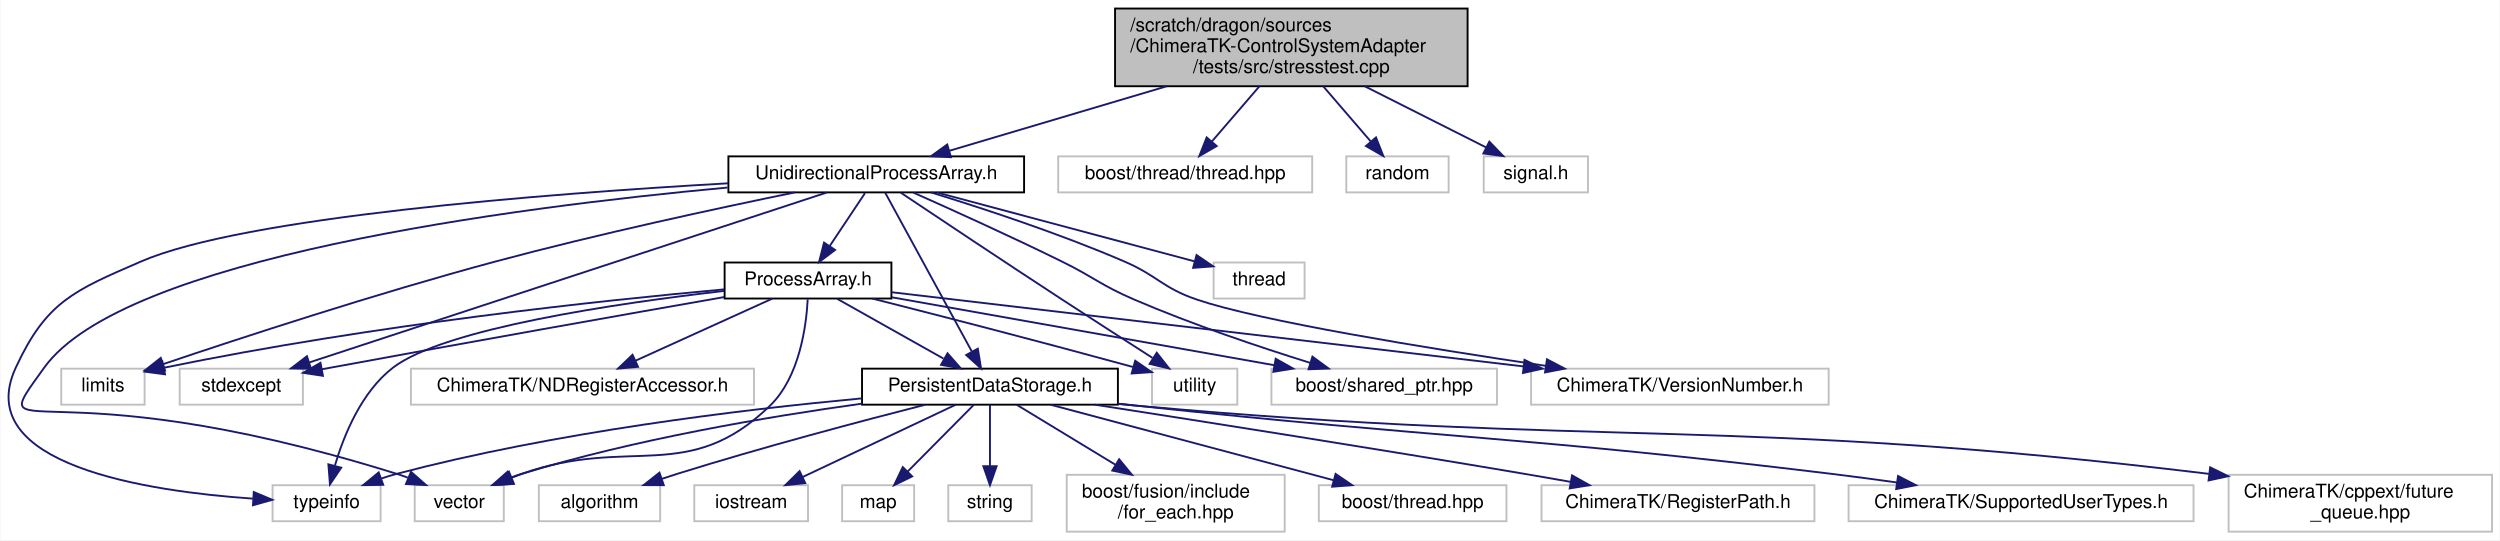
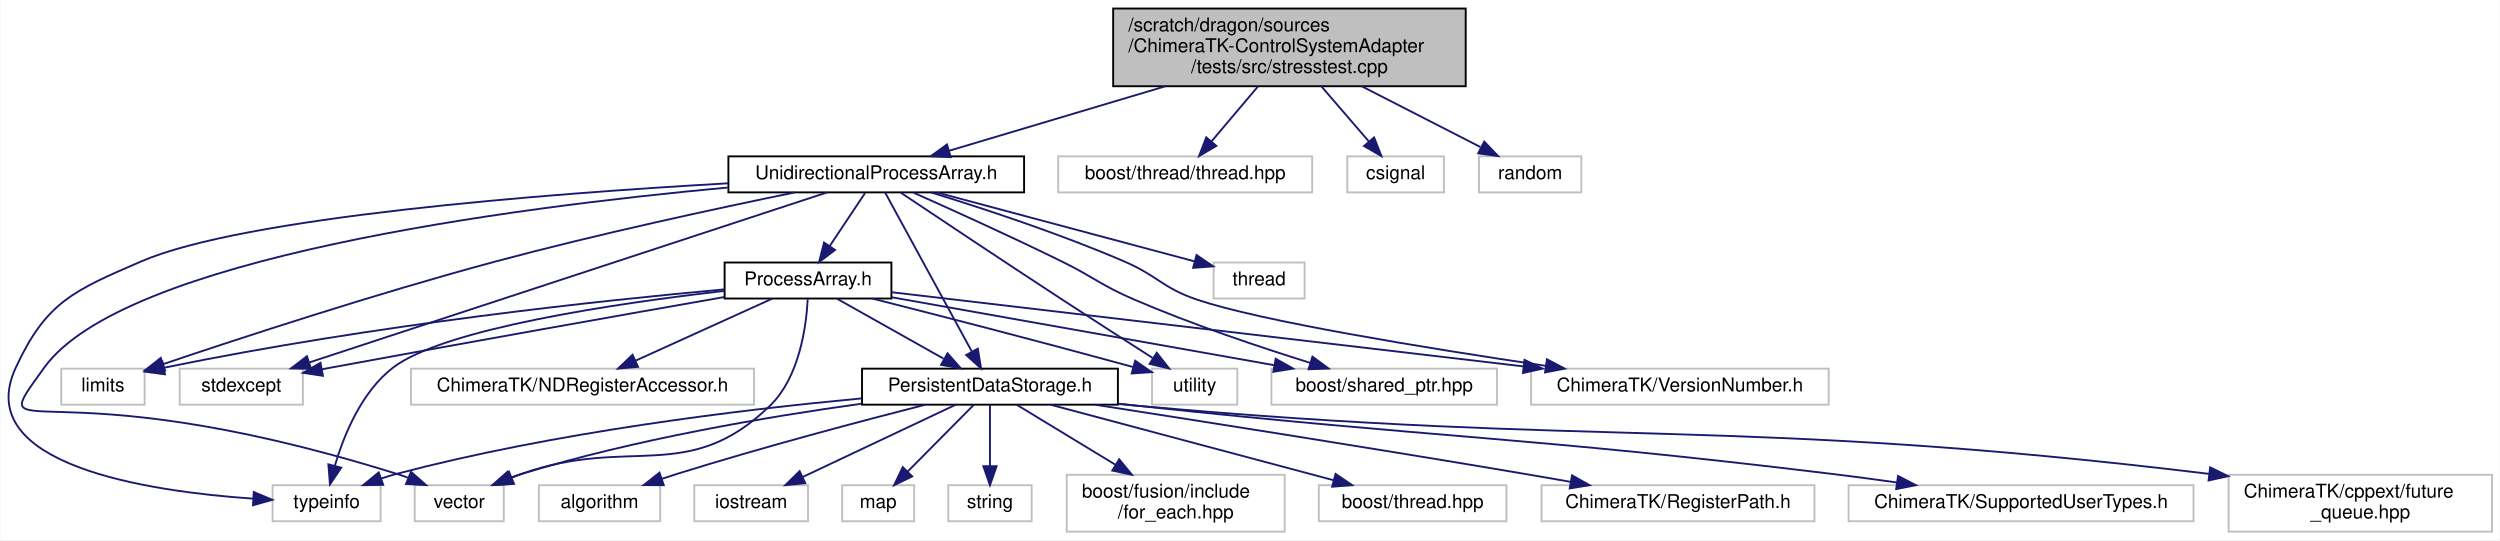
<svg xmlns="http://www.w3.org/2000/svg" xmlns:xlink="http://www.w3.org/1999/xlink" width="1319pt" height="285pt" viewBox="0.00 0.00 1318.61 285.00">
  <g id="graph0" class="graph" transform="scale(1 1) rotate(0) translate(4 281)">
    <polygon fill="white" stroke="transparent" points="-4,4 -4,-281 1314.61,-281 1314.61,4 -4,4" />
    <g id="node1" class="node">
      <g id="a_node1">
        <a xlink:title=" ">
-           <polygon fill="#bfbfbf" stroke="black" points="584.11,-235.5 584.11,-276.5 770.11,-276.5 770.11,-235.5 584.11,-235.5" />
-           <text text-anchor="start" x="592.11" y="-264.5" font-family="Helvetica,sans-Serif" font-size="10.00">/scratch/dragon/sources</text>
-           <text text-anchor="start" x="592.11" y="-253.5" font-family="Helvetica,sans-Serif" font-size="10.00">/ChimeraTK-ControlSystemAdapter</text>
-           <text text-anchor="middle" x="677.11" y="-242.5" font-family="Helvetica,sans-Serif" font-size="10.00">/tests/src/stresstest.cpp</text>
+           <polygon fill="#bfbfbf" stroke="black" points="583.11,-235.5 583.11,-276.5 769.11,-276.5 769.11,-235.5 583.11,-235.5" />
+           <text text-anchor="start" x="591.11" y="-264.5" font-family="Helvetica,sans-Serif" font-size="10.00">/scratch/dragon/sources</text>
+           <text text-anchor="start" x="591.11" y="-253.5" font-family="Helvetica,sans-Serif" font-size="10.00">/ChimeraTK-ControlSystemAdapter</text>
+           <text text-anchor="middle" x="676.11" y="-242.5" font-family="Helvetica,sans-Serif" font-size="10.00">/tests/src/stresstest.cpp</text>
        </a>
      </g>
    </g>
    <g id="node2" class="node">
      <g id="a_node2">
        <a xlink:href="_unidirectional_process_array_8h.html" target="_top" xlink:title=" ">
          <polygon fill="white" stroke="black" points="380.11,-179.5 380.11,-198.5 536.11,-198.5 536.11,-179.5 380.11,-179.5" />
          <text text-anchor="middle" x="458.11" y="-186.5" font-family="Helvetica,sans-Serif" font-size="10.00">UnidirectionalProcessArray.h</text>
        </a>
      </g>
    </g>
    <g id="edge1" class="edge">
-       <path fill="none" stroke="midnightblue" d="M611.4,-235.5C574,-224.4 528.43,-210.87 496.74,-201.47" />
-       <polygon fill="midnightblue" stroke="midnightblue" points="497.55,-198.06 486.97,-198.57 495.56,-204.77 497.55,-198.06" />
+       <path fill="none" stroke="midnightblue" d="M610.7,-235.5C573.47,-224.4 528.11,-210.87 496.57,-201.47" />
+       <polygon fill="midnightblue" stroke="midnightblue" points="497.42,-198.07 486.84,-198.57 495.42,-204.78 497.42,-198.07" />
    </g>
    <g id="node23" class="node">
      <g id="a_node23">
        <a xlink:title=" ">
          <polygon fill="white" stroke="#bfbfbf" points="554.11,-179.5 554.11,-198.5 688.11,-198.5 688.11,-179.5 554.11,-179.5" />
          <text text-anchor="middle" x="621.11" y="-186.5" font-family="Helvetica,sans-Serif" font-size="10.00">boost/thread/thread.hpp</text>
        </a>
      </g>
    </g>
    <g id="edge32" class="edge">
-       <path fill="none" stroke="midnightblue" d="M660.3,-235.5C652.3,-226.2 642.83,-215.21 635.2,-206.36" />
-       <polygon fill="midnightblue" stroke="midnightblue" points="637.74,-203.94 628.56,-198.65 632.44,-208.51 637.74,-203.94" />
+       <path fill="none" stroke="midnightblue" d="M659.6,-235.5C651.74,-226.2 642.44,-215.21 634.95,-206.36" />
+       <polygon fill="midnightblue" stroke="midnightblue" points="637.56,-204.03 628.43,-198.65 632.21,-208.55 637.56,-204.03" />
    </g>
    <g id="node24" class="node">
      <g id="a_node24">
        <a xlink:title=" ">
-           <polygon fill="white" stroke="#bfbfbf" points="706.11,-179.5 706.11,-198.5 760.11,-198.5 760.11,-179.5 706.11,-179.5" />
-           <text text-anchor="middle" x="733.11" y="-186.5" font-family="Helvetica,sans-Serif" font-size="10.00">random</text>
+           <polygon fill="white" stroke="#bfbfbf" points="706.61,-179.5 706.61,-198.5 757.61,-198.5 757.61,-179.5 706.61,-179.5" />
+           <text text-anchor="middle" x="732.11" y="-186.5" font-family="Helvetica,sans-Serif" font-size="10.00">csignal</text>
        </a>
      </g>
    </g>
    <g id="edge33" class="edge">
-       <path fill="none" stroke="midnightblue" d="M693.91,-235.5C701.92,-226.2 711.39,-215.21 719.01,-206.36" />
-       <polygon fill="midnightblue" stroke="midnightblue" points="721.78,-208.51 725.65,-198.65 716.47,-203.94 721.78,-208.51" />
+       <path fill="none" stroke="midnightblue" d="M692.91,-235.5C700.92,-226.2 710.39,-215.21 718.01,-206.36" />
+       <polygon fill="midnightblue" stroke="midnightblue" points="720.78,-208.51 724.65,-198.65 715.47,-203.94 720.78,-208.51" />
    </g>
    <g id="node25" class="node">
      <g id="a_node25">
        <a xlink:title=" ">
-           <polygon fill="white" stroke="#bfbfbf" points="778.61,-179.5 778.61,-198.5 833.61,-198.5 833.61,-179.5 778.61,-179.5" />
-           <text text-anchor="middle" x="806.11" y="-186.5" font-family="Helvetica,sans-Serif" font-size="10.00">signal.h</text>
+           <polygon fill="white" stroke="#bfbfbf" points="776.11,-179.5 776.11,-198.5 830.11,-198.5 830.11,-179.5 776.11,-179.5" />
+           <text text-anchor="middle" x="803.11" y="-186.5" font-family="Helvetica,sans-Serif" font-size="10.00">random</text>
        </a>
      </g>
    </g>
    <g id="edge34" class="edge">
-       <path fill="none" stroke="midnightblue" d="M715.81,-235.5C736.54,-225.05 761.52,-212.46 779.95,-203.18" />
-       <polygon fill="midnightblue" stroke="midnightblue" points="781.58,-206.28 788.93,-198.65 778.43,-200.03 781.58,-206.28" />
+       <path fill="none" stroke="midnightblue" d="M714.21,-235.5C734.43,-225.15 758.76,-212.69 776.86,-203.43" />
+       <polygon fill="midnightblue" stroke="midnightblue" points="778.89,-206.32 786.2,-198.65 775.7,-200.09 778.89,-206.32" />
    </g>
    <g id="node3" class="node">
      <g id="a_node3">
        <a xlink:title=" ">
          <polygon fill="white" stroke="#bfbfbf" points="28.11,-67.5 28.11,-86.5 72.11,-86.5 72.11,-67.5 28.11,-67.5" />
          <text text-anchor="middle" x="50.11" y="-74.5" font-family="Helvetica,sans-Serif" font-size="10.00">limits</text>
        </a>
      </g>
    </g>
    <g id="edge2" class="edge">
      <path fill="none" stroke="midnightblue" d="M415.11,-179.47C374.24,-171.1 311.16,-157.51 257.11,-143 194.39,-126.16 122.27,-102.53 81.85,-88.88" />
      <polygon fill="midnightblue" stroke="midnightblue" points="82.88,-85.54 72.29,-85.64 80.63,-92.17 82.88,-85.54" />
    </g>
    <g id="node4" class="node">
      <g id="a_node4">
        <a xlink:title=" ">
          <polygon fill="white" stroke="#bfbfbf" points="90.61,-67.5 90.61,-86.5 155.61,-86.5 155.61,-67.5 90.61,-67.5" />
          <text text-anchor="middle" x="123.11" y="-74.5" font-family="Helvetica,sans-Serif" font-size="10.00">stdexcept</text>
        </a>
      </g>
    </g>
    <g id="edge3" class="edge">
      <path fill="none" stroke="midnightblue" d="M432.1,-179.46C372.73,-159.97 227.14,-112.16 159.16,-89.84" />
      <polygon fill="midnightblue" stroke="midnightblue" points="159.92,-86.4 149.33,-86.61 157.74,-93.06 159.92,-86.4" />
    </g>
    <g id="node5" class="node">
      <g id="a_node5">
        <a xlink:title=" ">
          <polygon fill="white" stroke="#bfbfbf" points="636.11,-123.5 636.11,-142.5 684.11,-142.5 684.11,-123.5 636.11,-123.5" />
          <text text-anchor="middle" x="660.11" y="-130.5" font-family="Helvetica,sans-Serif" font-size="10.00">thread</text>
        </a>
      </g>
    </g>
    <g id="edge4" class="edge">
      <path fill="none" stroke="midnightblue" d="M490.11,-179.44C527.13,-169.55 587.82,-153.32 625.79,-143.17" />
      <polygon fill="midnightblue" stroke="midnightblue" points="627.1,-146.45 635.86,-140.48 625.29,-139.68 627.1,-146.45" />
    </g>
    <g id="node6" class="node">
      <g id="a_node6">
        <a xlink:title=" ">
          <polygon fill="white" stroke="#bfbfbf" points="139.61,-6 139.61,-25 196.61,-25 196.61,-6 139.61,-6" />
          <text text-anchor="middle" x="168.11" y="-13" font-family="Helvetica,sans-Serif" font-size="10.00">typeinfo</text>
        </a>
      </g>
    </g>
    <g id="edge5" class="edge">
      <path fill="none" stroke="midnightblue" d="M380,-184.29C283.1,-178.77 124.07,-166.42 70.11,-143 34.82,-127.68 20.27,-121.91 4.11,-87 -19.62,-35.74 73.56,-21.74 129.21,-17.92" />
      <polygon fill="midnightblue" stroke="midnightblue" points="129.69,-21.4 139.46,-17.3 129.27,-14.41 129.69,-21.4" />
    </g>
    <g id="node7" class="node">
      <g id="a_node7">
        <a xlink:title=" ">
          <polygon fill="white" stroke="#bfbfbf" points="603.61,-67.5 603.61,-86.5 648.61,-86.5 648.61,-67.5 603.61,-67.5" />
          <text text-anchor="middle" x="626.11" y="-74.5" font-family="Helvetica,sans-Serif" font-size="10.00">utility</text>
        </a>
      </g>
    </g>
    <g id="edge6" class="edge">
      <path fill="none" stroke="midnightblue" d="M471.07,-179.32C489.79,-166.8 525.51,-142.98 556.11,-123 572.03,-112.6 590.08,-101 603.87,-92.18" />
      <polygon fill="midnightblue" stroke="midnightblue" points="606.11,-94.9 612.65,-86.57 602.34,-89.01 606.11,-94.9" />
    </g>
    <g id="node8" class="node">
      <g id="a_node8">
        <a xlink:title=" ">
          <polygon fill="white" stroke="#bfbfbf" points="214.61,-6 214.61,-25 261.61,-25 261.61,-6 214.61,-6" />
          <text text-anchor="middle" x="238.11" y="-13" font-family="Helvetica,sans-Serif" font-size="10.00">vector</text>
        </a>
      </g>
    </g>
    <g id="edge7" class="edge">
      <path fill="none" stroke="midnightblue" d="M379.67,-182.05C264.99,-171.47 60.61,-144.81 19.11,-87 -14.35,-40.4 16.54,-89.87 205.11,-31 207.03,-30.4 209,-29.72 210.96,-28.99" />
      <polygon fill="midnightblue" stroke="midnightblue" points="212.63,-32.09 220.57,-25.07 209.99,-25.6 212.63,-32.09" />
    </g>
    <g id="node9" class="node">
      <g id="a_node9">
        <a xlink:title=" ">
          <polygon fill="white" stroke="#bfbfbf" points="666.61,-67.5 666.61,-86.5 785.61,-86.5 785.61,-67.5 666.61,-67.5" />
          <text text-anchor="middle" x="726.11" y="-74.5" font-family="Helvetica,sans-Serif" font-size="10.00">boost/shared_ptr.hpp</text>
        </a>
      </g>
    </g>
    <g id="edge8" class="edge">
      <path fill="none" stroke="midnightblue" d="M477.78,-179.34C497.67,-170.5 529.23,-156.23 556.11,-143 573.23,-134.57 576.58,-130.55 594.11,-123 624.67,-109.84 660.46,-97.84 687.06,-89.55" />
      <polygon fill="midnightblue" stroke="midnightblue" points="688.25,-92.85 696.78,-86.56 686.19,-86.16 688.25,-92.85" />
    </g>
    <g id="node10" class="node">
      <g id="a_node10">
        <a xlink:title=" ">
          <polygon fill="white" stroke="#bfbfbf" points="803.61,-67.5 803.61,-86.5 960.61,-86.5 960.61,-67.5 803.61,-67.5" />
          <text text-anchor="middle" x="882.11" y="-74.5" font-family="Helvetica,sans-Serif" font-size="10.00">ChimeraTK/VersionNumber.h</text>
        </a>
      </g>
    </g>
    <g id="edge9" class="edge">
      <path fill="none" stroke="midnightblue" d="M486.95,-179.49C513.82,-171.24 554.78,-157.83 589.11,-143 606.63,-135.43 609.05,-129.18 627.11,-123 660.37,-111.62 748.15,-97.35 811.43,-87.97" />
      <polygon fill="midnightblue" stroke="midnightblue" points="811.98,-91.43 821.36,-86.51 810.96,-84.5 811.98,-91.43" />
    </g>
    <g id="node11" class="node">
      <g id="a_node11">
        <a xlink:href="_persistent_data_storage_8h.html" target="_top" xlink:title=" ">
          <polygon fill="white" stroke="black" points="450.61,-67.5 450.61,-86.5 585.61,-86.5 585.61,-67.5 450.61,-67.5" />
          <text text-anchor="middle" x="518.11" y="-74.5" font-family="Helvetica,sans-Serif" font-size="10.00">PersistentDataStorage.h</text>
        </a>
      </g>
    </g>
    <g id="edge10" class="edge">
      <path fill="none" stroke="midnightblue" d="M462.81,-179.37C472.63,-161.38 495.44,-119.55 508.49,-95.63" />
      <polygon fill="midnightblue" stroke="midnightblue" points="511.7,-97.05 513.42,-86.59 505.56,-93.69 511.7,-97.05" />
    </g>
    <g id="node21" class="node">
      <g id="a_node21">
        <a xlink:href="_process_array_8h.html" target="_top" xlink:title=" ">
          <polygon fill="white" stroke="black" points="378.11,-123.5 378.11,-142.5 466.11,-142.5 466.11,-123.5 378.11,-123.5" />
          <text text-anchor="middle" x="422.11" y="-130.5" font-family="Helvetica,sans-Serif" font-size="10.00">ProcessArray.h</text>
        </a>
      </g>
    </g>
    <g id="edge22" class="edge">
      <path fill="none" stroke="midnightblue" d="M452.16,-179.08C447.13,-171.53 439.77,-160.49 433.59,-151.23" />
      <polygon fill="midnightblue" stroke="midnightblue" points="436.4,-149.13 427.94,-142.75 430.57,-153.01 436.4,-149.13" />
    </g>
    <g id="edge15" class="edge">
      <path fill="none" stroke="midnightblue" d="M450.35,-70.8C386.34,-64.83 288.04,-52.9 205.11,-31 202.45,-30.3 199.72,-29.46 197,-28.55" />
      <polygon fill="midnightblue" stroke="midnightblue" points="198,-25.19 187.41,-25.04 195.6,-31.76 198,-25.19" />
    </g>
    <g id="edge16" class="edge">
      <path fill="none" stroke="midnightblue" d="M450.52,-68.03C400.3,-61.07 330.5,-49.18 271.11,-31 269.18,-30.41 267.21,-29.74 265.24,-29.01" />
      <polygon fill="midnightblue" stroke="midnightblue" points="266.21,-25.63 255.63,-25.11 263.57,-32.11 266.21,-25.63" />
    </g>
    <g id="node12" class="node">
      <g id="a_node12">
        <a xlink:title=" ">
          <polygon fill="white" stroke="#bfbfbf" points="280.11,-6 280.11,-25 344.11,-25 344.11,-6 280.11,-6" />
          <text text-anchor="middle" x="312.11" y="-13" font-family="Helvetica,sans-Serif" font-size="10.00">algorithm</text>
        </a>
      </g>
    </g>
    <g id="edge11" class="edge">
      <path fill="none" stroke="midnightblue" d="M483.76,-67.42C450.24,-58.86 397.88,-45 353.11,-31 350.49,-30.18 347.8,-29.31 345.1,-28.4" />
      <polygon fill="midnightblue" stroke="midnightblue" points="346.02,-25.02 335.42,-25.08 343.74,-31.64 346.02,-25.02" />
    </g>
    <g id="node13" class="node">
      <g id="a_node13">
        <a xlink:title=" ">
          <polygon fill="white" stroke="#bfbfbf" points="362.11,-6 362.11,-25 422.11,-25 422.11,-6 362.11,-6" />
          <text text-anchor="middle" x="392.11" y="-13" font-family="Helvetica,sans-Serif" font-size="10.00">iostream</text>
        </a>
      </g>
    </g>
    <g id="edge12" class="edge">
      <path fill="none" stroke="midnightblue" d="M500.05,-67.48C478.91,-57.49 443.67,-40.85 419.23,-29.31" />
      <polygon fill="midnightblue" stroke="midnightblue" points="420.66,-26.11 410.13,-25.01 417.67,-32.44 420.66,-26.11" />
    </g>
    <g id="node14" class="node">
      <g id="a_node14">
        <a xlink:title=" ">
          <polygon fill="white" stroke="#bfbfbf" points="440.11,-6 440.11,-25 478.11,-25 478.11,-6 440.11,-6" />
          <text text-anchor="middle" x="459.11" y="-13" font-family="Helvetica,sans-Serif" font-size="10.00">map</text>
        </a>
      </g>
    </g>
    <g id="edge13" class="edge">
      <path fill="none" stroke="midnightblue" d="M509.65,-67.48C500.54,-58.28 485.84,-43.46 474.63,-32.16" />
      <polygon fill="midnightblue" stroke="midnightblue" points="477.07,-29.65 467.54,-25.01 472.1,-34.57 477.07,-29.65" />
    </g>
    <g id="node15" class="node">
      <g id="a_node15">
        <a xlink:title=" ">
          <polygon fill="white" stroke="#bfbfbf" points="496.11,-6 496.11,-25 540.11,-25 540.11,-6 496.11,-6" />
          <text text-anchor="middle" x="518.11" y="-13" font-family="Helvetica,sans-Serif" font-size="10.00">string</text>
        </a>
      </g>
    </g>
    <g id="edge14" class="edge">
      <path fill="none" stroke="midnightblue" d="M518.11,-67.48C518.11,-59.08 518.11,-45.98 518.11,-35.16" />
      <polygon fill="midnightblue" stroke="midnightblue" points="521.61,-35.01 518.11,-25.01 514.61,-35.01 521.61,-35.01" />
    </g>
    <g id="node16" class="node">
      <g id="a_node16">
        <a xlink:title=" ">
          <polygon fill="white" stroke="#bfbfbf" points="558.61,-0.5 558.61,-30.5 673.61,-30.5 673.61,-0.5 558.61,-0.5" />
          <text text-anchor="start" x="566.61" y="-18.5" font-family="Helvetica,sans-Serif" font-size="10.00">boost/fusion/include</text>
          <text text-anchor="middle" x="616.11" y="-7.5" font-family="Helvetica,sans-Serif" font-size="10.00">/for_each.hpp</text>
        </a>
      </g>
    </g>
    <g id="edge17" class="edge">
      <path fill="none" stroke="midnightblue" d="M532.15,-67.48C545.67,-59.27 566.6,-46.56 584.18,-35.88" />
      <polygon fill="midnightblue" stroke="midnightblue" points="586.28,-38.7 593.01,-30.52 582.64,-32.72 586.28,-38.7" />
    </g>
    <g id="node17" class="node">
      <g id="a_node17">
        <a xlink:title=" ">
          <polygon fill="white" stroke="#bfbfbf" points="691.61,-6 691.61,-25 790.61,-25 790.61,-6 691.61,-6" />
          <text text-anchor="middle" x="741.11" y="-13" font-family="Helvetica,sans-Serif" font-size="10.00">boost/thread.hpp</text>
        </a>
      </g>
    </g>
    <g id="edge18" class="edge">
      <path fill="none" stroke="midnightblue" d="M550.06,-67.48C589.3,-57 655.98,-39.21 699.28,-27.66" />
      <polygon fill="midnightblue" stroke="midnightblue" points="700.46,-30.97 709.21,-25.01 698.65,-24.21 700.46,-30.97" />
    </g>
    <g id="node18" class="node">
      <g id="a_node18">
        <a xlink:title=" ">
          <polygon fill="white" stroke="#bfbfbf" points="809.11,-6 809.11,-25 953.11,-25 953.11,-6 809.11,-6" />
          <text text-anchor="middle" x="881.11" y="-13" font-family="Helvetica,sans-Serif" font-size="10.00">ChimeraTK/RegisterPath.h</text>
        </a>
      </g>
    </g>
    <g id="edge19" class="edge">
      <path fill="none" stroke="midnightblue" d="M573.54,-67.47C630.44,-58.64 721.53,-44.3 800.11,-31 808.02,-29.66 816.36,-28.21 824.55,-26.76" />
      <polygon fill="midnightblue" stroke="midnightblue" points="825.21,-30.2 834.44,-25.01 823.99,-23.31 825.21,-30.2" />
    </g>
    <g id="node19" class="node">
      <g id="a_node19">
        <a xlink:title=" ">
          <polygon fill="white" stroke="#bfbfbf" points="971.11,-6 971.11,-25 1153.11,-25 1153.11,-6 971.11,-6" />
          <text text-anchor="middle" x="1062.11" y="-13" font-family="Helvetica,sans-Serif" font-size="10.00">ChimeraTK/SupportedUserTypes.h</text>
        </a>
      </g>
    </g>
    <g id="edge20" class="edge">
      <path fill="none" stroke="midnightblue" d="M585.7,-68.03C588.88,-67.67 592.03,-67.33 595.11,-67 758.06,-49.49 799.41,-50.76 962.11,-31 973.29,-29.64 985.15,-28.05 996.64,-26.43" />
      <polygon fill="midnightblue" stroke="midnightblue" points="997.22,-29.89 1006.63,-25.01 996.23,-22.96 997.22,-29.89" />
    </g>
    <g id="node20" class="node">
      <g id="a_node20">
        <a xlink:title=" ">
          <polygon fill="white" stroke="#bfbfbf" points="1171.61,-0.5 1171.61,-30.5 1310.61,-30.5 1310.61,-0.5 1171.61,-0.5" />
          <text text-anchor="start" x="1179.61" y="-18.5" font-family="Helvetica,sans-Serif" font-size="10.00">ChimeraTK/cppext/future</text>
          <text text-anchor="middle" x="1241.11" y="-7.5" font-family="Helvetica,sans-Serif" font-size="10.00">_queue.hpp</text>
        </a>
      </g>
    </g>
    <g id="edge21" class="edge">
      <path fill="none" stroke="midnightblue" d="M585.69,-67.9C588.87,-67.58 592.02,-67.28 595.11,-67 843.28,-44.63 909.75,-61.39 1161.21,-31" />
      <polygon fill="midnightblue" stroke="midnightblue" points="1161.89,-34.44 1171.39,-29.76 1161.04,-27.5 1161.89,-34.44" />
    </g>
    <g id="edge23" class="edge">
      <path fill="none" stroke="midnightblue" d="M377.87,-128.32C314.42,-122.57 193.78,-109.88 82.41,-87" />
      <polygon fill="midnightblue" stroke="midnightblue" points="82.86,-83.51 72.36,-84.9 81.43,-90.37 82.86,-83.51" />
    </g>
    <g id="edge24" class="edge">
      <path fill="none" stroke="midnightblue" d="M377.92,-124.28C327.58,-115.45 242.87,-100.46 170.11,-87 168.65,-86.73 167.17,-86.46 165.68,-86.18" />
      <polygon fill="midnightblue" stroke="midnightblue" points="166.19,-82.71 155.71,-84.3 164.89,-89.59 166.19,-82.71" />
    </g>
    <g id="edge25" class="edge">
      <path fill="none" stroke="midnightblue" d="M377.81,-127.5C321.94,-121.07 229.94,-107.67 203.11,-87 186.57,-74.26 177.31,-51.63 172.52,-35.44" />
      <polygon fill="midnightblue" stroke="midnightblue" points="175.83,-34.24 169.89,-25.46 169.06,-36.02 175.83,-34.24" />
    </g>
    <g id="edge26" class="edge">
      <path fill="none" stroke="midnightblue" d="M455.99,-123.48C488.88,-115.16 540.44,-101.92 593.52,-87.39" />
      <polygon fill="midnightblue" stroke="midnightblue" points="594.73,-90.69 603.44,-84.66 592.87,-83.94 594.73,-90.69" />
    </g>
    <g id="edge27" class="edge">
      <path fill="none" stroke="midnightblue" d="M421.95,-123.06C421.21,-109.09 417.7,-82.13 402.11,-67 358.77,-24.96 328.01,-51.2 271.11,-31 269.44,-30.41 267.75,-29.77 266.04,-29.11" />
      <polygon fill="midnightblue" stroke="midnightblue" points="266.99,-25.71 256.42,-25.11 264.31,-32.18 266.99,-25.71" />
    </g>
    <g id="edge28" class="edge">
      <path fill="none" stroke="midnightblue" d="M466.31,-124.15C519.63,-114.68 609.4,-98.73 668.2,-88.29" />
      <polygon fill="midnightblue" stroke="midnightblue" points="668.85,-91.73 678.08,-86.53 667.63,-84.83 668.85,-91.73" />
    </g>
    <g id="edge30" class="edge">
      <path fill="none" stroke="midnightblue" d="M466.21,-126.82C542.88,-117.82 701.85,-99.16 799.52,-87.69" />
      <polygon fill="midnightblue" stroke="midnightblue" points="800.13,-91.15 809.66,-86.5 799.32,-84.19 800.13,-91.15" />
    </g>
    <g id="edge31" class="edge">
      <path fill="none" stroke="midnightblue" d="M437.53,-123.32C452.65,-114.82 475.92,-101.73 493.58,-91.8" />
      <polygon fill="midnightblue" stroke="midnightblue" points="495.72,-94.61 502.72,-86.65 492.29,-88.51 495.72,-94.61" />
    </g>
    <g id="node22" class="node">
      <g id="a_node22">
        <a xlink:title=" ">
          <polygon fill="white" stroke="#bfbfbf" points="212.61,-67.5 212.61,-86.5 393.61,-86.5 393.61,-67.5 212.61,-67.5" />
          <text text-anchor="middle" x="303.11" y="-74.5" font-family="Helvetica,sans-Serif" font-size="10.00">ChimeraTK/NDRegisterAccessor.h</text>
        </a>
      </g>
    </g>
    <g id="edge29" class="edge">
      <path fill="none" stroke="midnightblue" d="M403.25,-123.44C383.84,-114.64 353.38,-100.81 331.14,-90.72" />
      <polygon fill="midnightblue" stroke="midnightblue" points="332.43,-87.46 321.87,-86.52 329.53,-93.84 332.43,-87.46" />
    </g>
  </g>
</svg>
